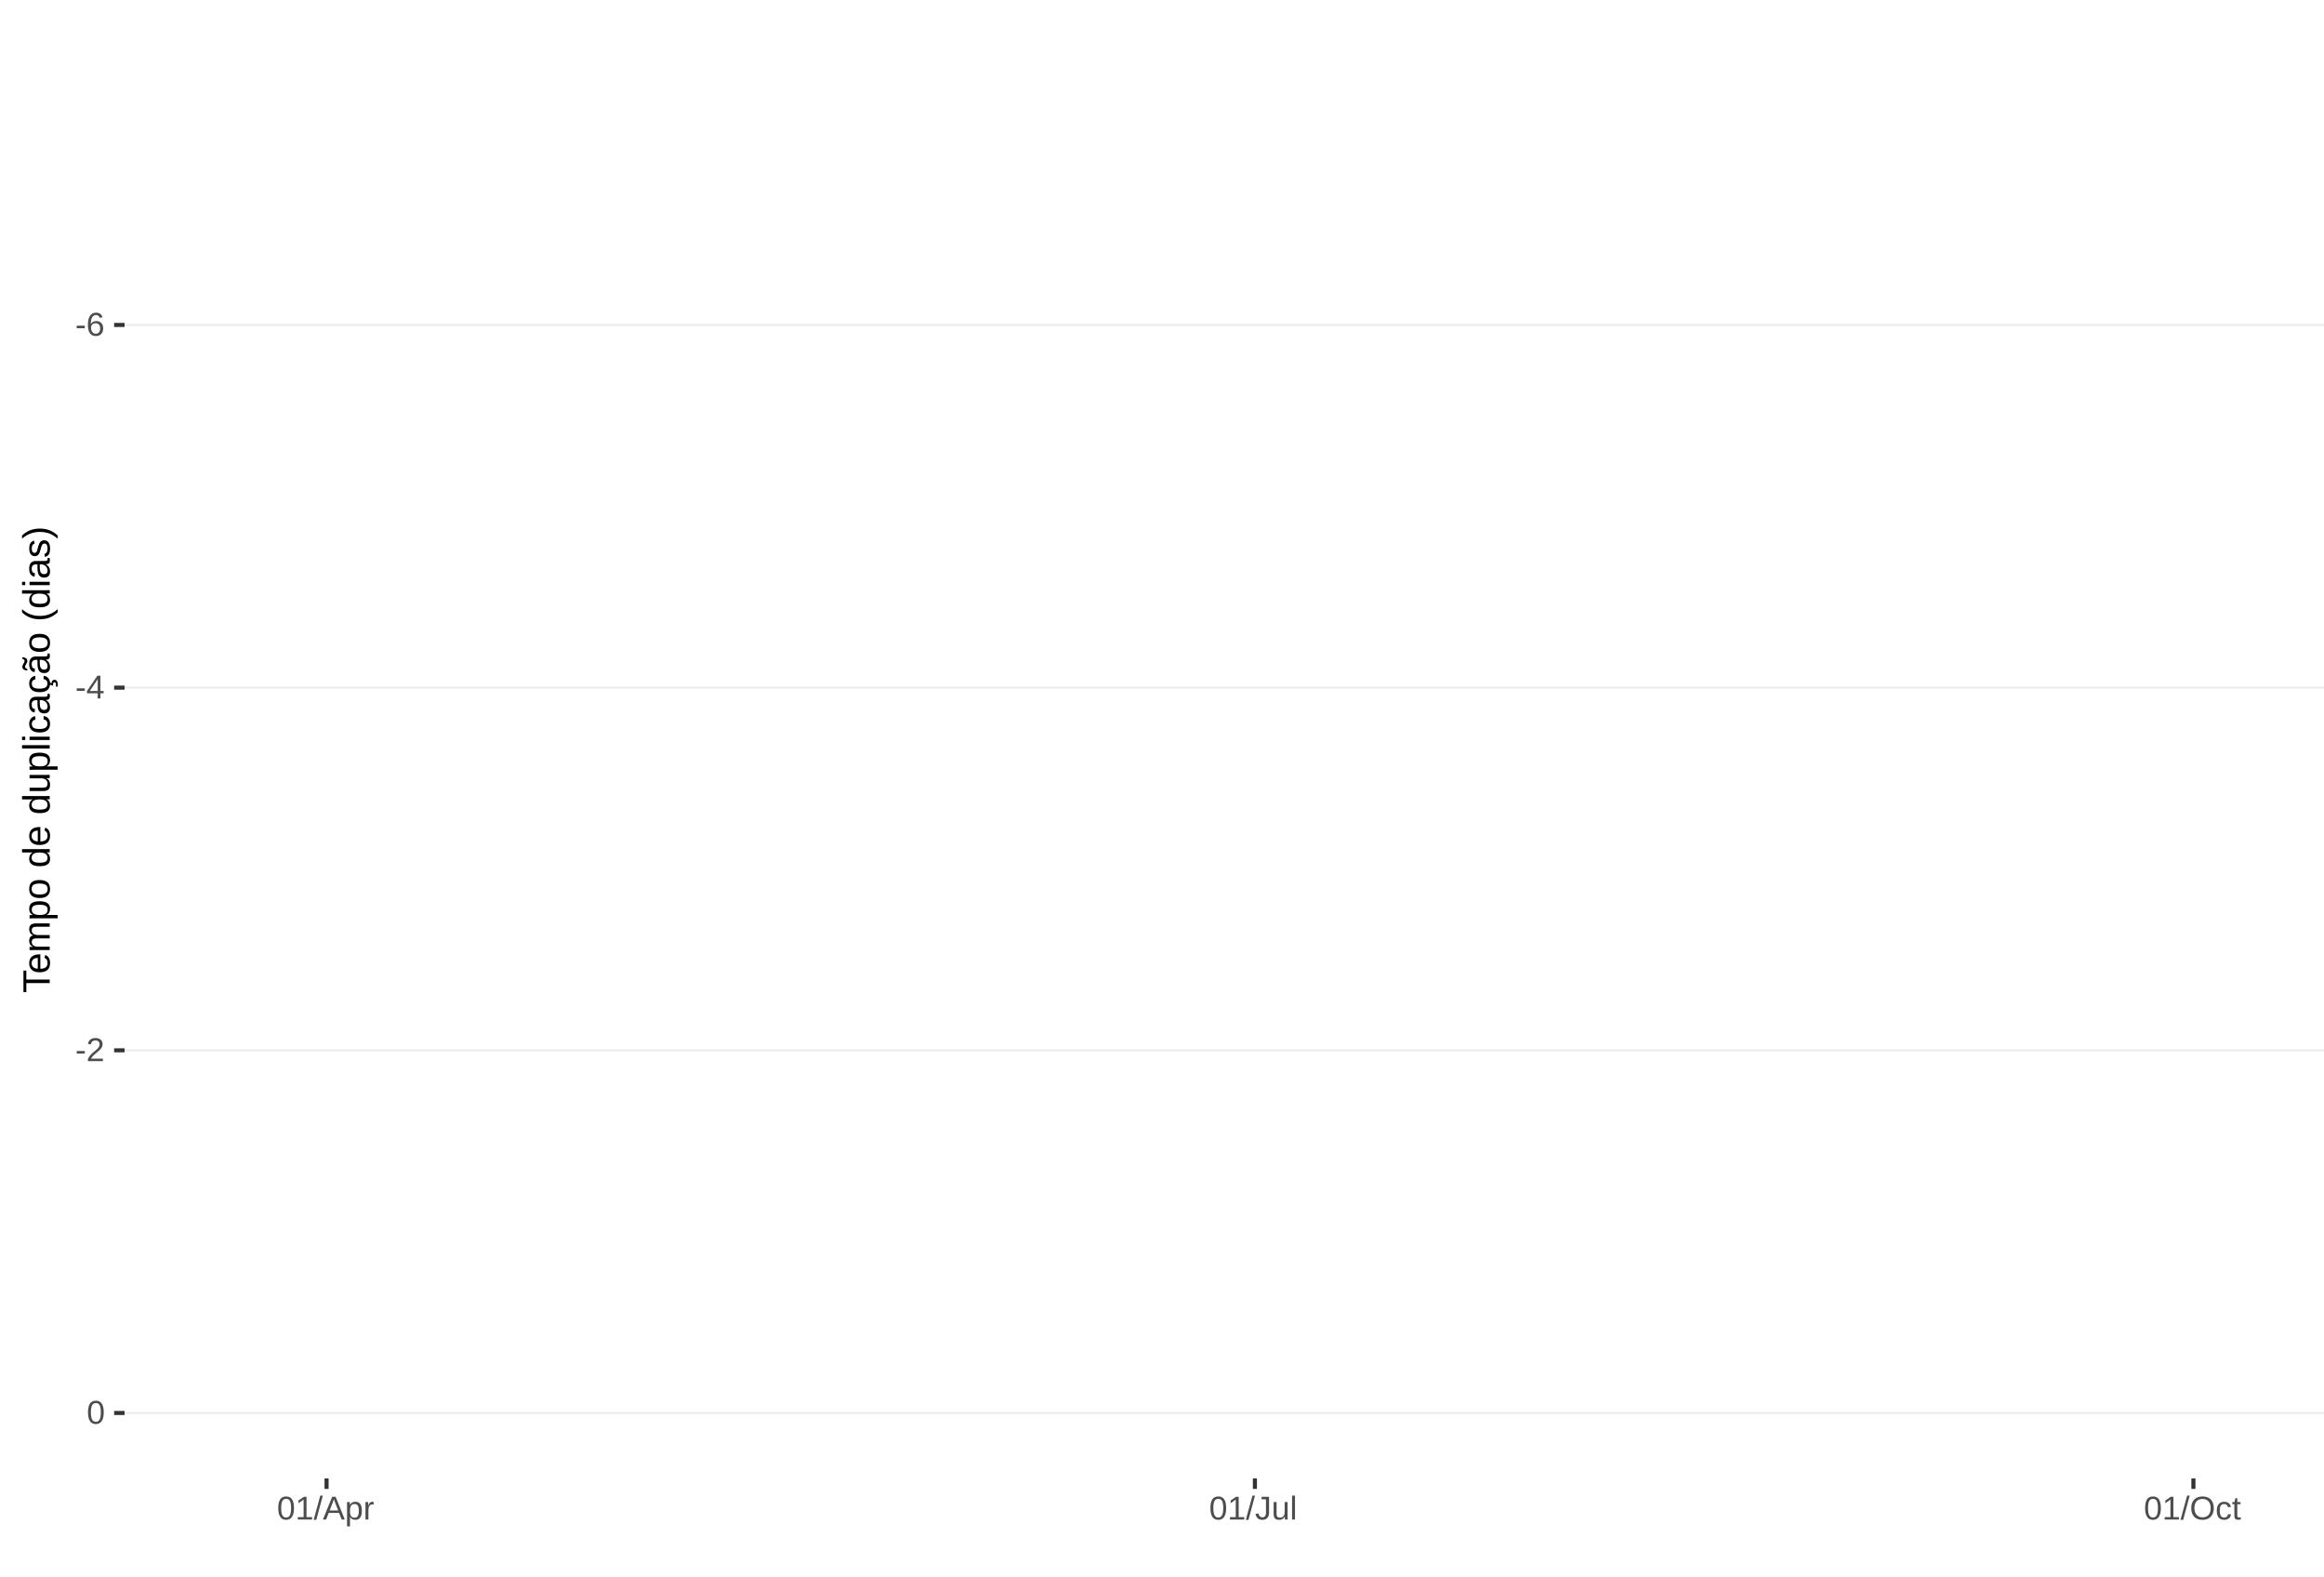
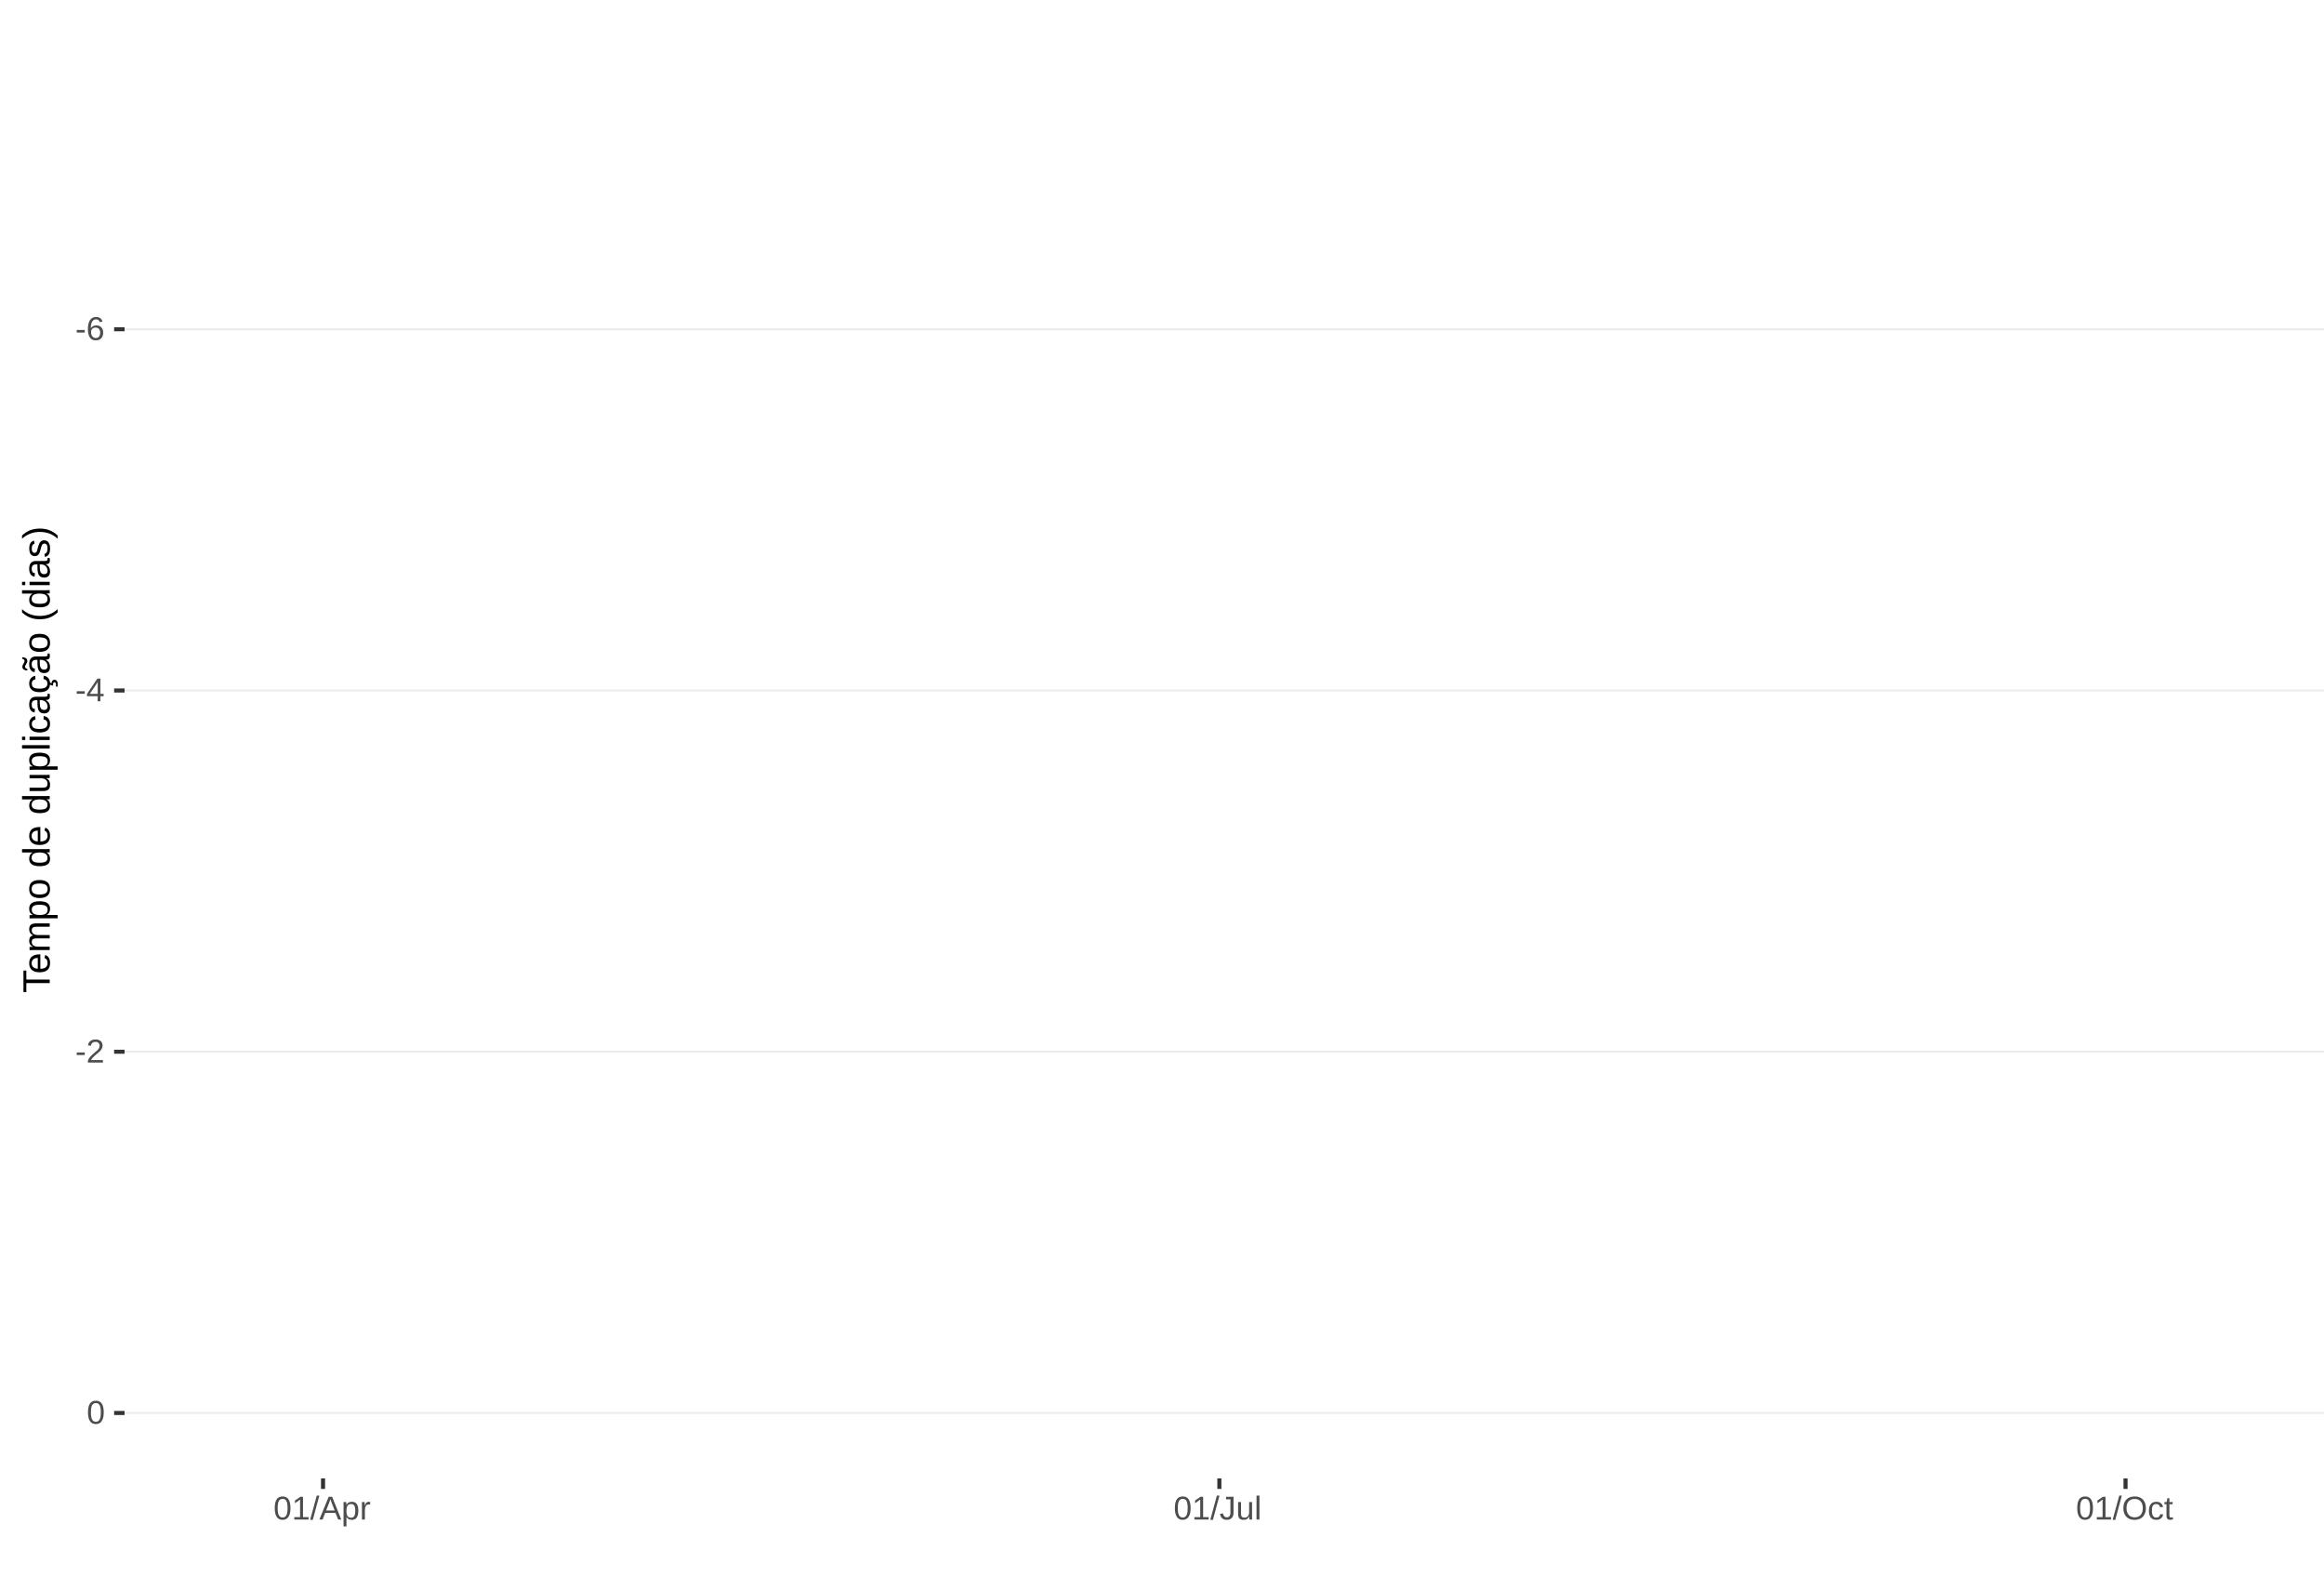
<svg xmlns="http://www.w3.org/2000/svg" xmlns:xlink="http://www.w3.org/1999/xlink" width="609pt" height="413pt" viewBox="0 0 609 413" version="1.1">
  <defs>
    <g>
      <symbol overflow="visible" id="glyph0-0">
        <path style="stroke:none;" d="M 0.859 -5.953 L 5.625 -5.953 L 5.625 0 L 0.859 0 Z M 1.188 -5.641 L 1.188 -0.328 L 5.297 -0.328 L 5.297 -5.641 Z M 1.188 -5.641 " />
      </symbol>
      <symbol overflow="visible" id="glyph0-1">
        <path style="stroke:none;" d="M 0.391 -1.969 L 0.391 -2.641 L 2.5 -2.641 L 2.5 -1.969 Z M 0.391 -1.969 " />
      </symbol>
      <symbol overflow="visible" id="glyph0-2">
        <path style="stroke:none;" d="M 4.438 -1.953 C 4.438 -1.316 4.266 -0.816 3.922 -0.453 C 3.578 -0.098 3.109 0.078 2.516 0.078 C 1.836 0.078 1.32 -0.164 0.969 -0.656 C 0.613 -1.156 0.438 -1.883 0.438 -2.844 C 0.438 -3.875 0.617 -4.664 0.984 -5.219 C 1.359 -5.77 1.883 -6.047 2.562 -6.047 C 3.469 -6.047 4.035 -5.641 4.266 -4.828 L 3.547 -4.703 C 3.391 -5.18 3.062 -5.422 2.562 -5.422 C 2.125 -5.422 1.785 -5.219 1.547 -4.812 C 1.316 -4.414 1.203 -3.832 1.203 -3.062 C 1.336 -3.32 1.531 -3.516 1.781 -3.641 C 2.031 -3.773 2.316 -3.844 2.641 -3.844 C 3.191 -3.844 3.629 -3.672 3.953 -3.328 C 4.273 -2.984 4.438 -2.523 4.438 -1.953 Z M 3.656 -1.922 C 3.656 -2.348 3.551 -2.676 3.344 -2.906 C 3.133 -3.145 2.836 -3.266 2.453 -3.266 C 2.098 -3.266 1.812 -3.16 1.594 -2.953 C 1.375 -2.742 1.266 -2.457 1.266 -2.094 C 1.266 -1.633 1.379 -1.258 1.609 -0.969 C 1.836 -0.676 2.129 -0.531 2.484 -0.531 C 2.848 -0.531 3.133 -0.648 3.344 -0.891 C 3.551 -1.141 3.656 -1.484 3.656 -1.922 Z M 3.656 -1.922 " />
      </symbol>
      <symbol overflow="visible" id="glyph0-3">
        <path style="stroke:none;" d="M 3.719 -1.344 L 3.719 0 L 3 0 L 3 -1.344 L 0.203 -1.344 L 0.203 -1.938 L 2.922 -5.953 L 3.719 -5.953 L 3.719 -1.953 L 4.562 -1.953 L 4.562 -1.344 Z M 3 -5.094 C 3 -5.082 2.961 -5.008 2.891 -4.875 C 2.816 -4.738 2.758 -4.645 2.719 -4.594 L 1.203 -2.344 L 0.969 -2.031 L 0.906 -1.953 L 3 -1.953 Z M 3 -5.094 " />
      </symbol>
      <symbol overflow="visible" id="glyph0-4">
        <path style="stroke:none;" d="M 0.438 0 L 0.438 -0.531 C 0.582 -0.863 0.754 -1.156 0.953 -1.406 C 1.16 -1.656 1.379 -1.883 1.609 -2.094 C 1.836 -2.301 2.062 -2.488 2.281 -2.656 C 2.508 -2.832 2.711 -3.008 2.891 -3.188 C 3.078 -3.363 3.223 -3.547 3.328 -3.734 C 3.441 -3.93 3.5 -4.148 3.5 -4.391 C 3.5 -4.711 3.398 -4.961 3.203 -5.141 C 3.016 -5.328 2.754 -5.422 2.422 -5.422 C 2.098 -5.422 1.828 -5.332 1.609 -5.156 C 1.398 -4.977 1.281 -4.727 1.25 -4.406 L 0.469 -4.484 C 0.52 -4.961 0.719 -5.344 1.062 -5.625 C 1.414 -5.906 1.867 -6.047 2.422 -6.047 C 3.016 -6.047 3.473 -5.898 3.797 -5.609 C 4.117 -5.328 4.281 -4.926 4.281 -4.406 C 4.281 -4.176 4.227 -3.945 4.125 -3.719 C 4.02 -3.488 3.863 -3.258 3.656 -3.031 C 3.445 -2.812 3.047 -2.461 2.453 -1.984 C 2.129 -1.711 1.875 -1.469 1.688 -1.25 C 1.5 -1.039 1.359 -0.836 1.266 -0.641 L 4.375 -0.641 L 4.375 0 Z M 0.438 0 " />
      </symbol>
      <symbol overflow="visible" id="glyph0-5">
        <path style="stroke:none;" d="M 4.469 -2.984 C 4.469 -1.984 4.289 -1.223 3.938 -0.703 C 3.594 -0.18 3.078 0.078 2.391 0.078 C 1.711 0.078 1.203 -0.18 0.859 -0.703 C 0.516 -1.223 0.344 -1.984 0.344 -2.984 C 0.344 -4.004 0.508 -4.77 0.844 -5.281 C 1.176 -5.789 1.703 -6.047 2.422 -6.047 C 3.117 -6.047 3.633 -5.785 3.969 -5.266 C 4.301 -4.754 4.469 -3.992 4.469 -2.984 Z M 3.703 -2.984 C 3.703 -3.836 3.602 -4.457 3.406 -4.844 C 3.207 -5.227 2.879 -5.422 2.422 -5.422 C 1.953 -5.422 1.613 -5.227 1.406 -4.844 C 1.207 -4.469 1.109 -3.848 1.109 -2.984 C 1.109 -2.141 1.211 -1.52 1.422 -1.125 C 1.629 -0.727 1.957 -0.531 2.406 -0.531 C 2.852 -0.531 3.18 -0.727 3.391 -1.125 C 3.598 -1.531 3.703 -2.148 3.703 -2.984 Z M 3.703 -2.984 " />
      </symbol>
      <symbol overflow="visible" id="glyph0-6">
        <path style="stroke:none;" d="M 0.656 0 L 0.656 -0.641 L 2.172 -0.641 L 2.172 -5.234 L 0.828 -4.266 L 0.828 -4.984 L 2.234 -5.953 L 2.938 -5.953 L 2.938 -0.641 L 4.391 -0.641 L 4.391 0 Z M 0.656 0 " />
      </symbol>
      <symbol overflow="visible" id="glyph0-7">
        <path style="stroke:none;" d="M 0 0.078 L 1.734 -6.266 L 2.406 -6.266 L 0.688 0.078 Z M 0 0.078 " />
      </symbol>
      <symbol overflow="visible" id="glyph0-8">
        <path style="stroke:none;" d="M 4.938 0 L 4.25 -1.734 L 1.531 -1.734 L 0.859 0 L 0.016 0 L 2.453 -5.953 L 3.359 -5.953 L 5.75 0 Z M 2.891 -5.344 L 2.859 -5.234 C 2.785 -4.992 2.68 -4.691 2.547 -4.328 L 1.781 -2.375 L 4.016 -2.375 L 3.25 -4.344 C 3.164 -4.531 3.086 -4.75 3.016 -5 Z M 2.891 -5.344 " />
      </symbol>
      <symbol overflow="visible" id="glyph0-9">
        <path style="stroke:none;" d="M 4.453 -2.312 C 4.453 -0.719 3.891 0.078 2.766 0.078 C 2.066 0.078 1.594 -0.18 1.344 -0.703 L 1.328 -0.703 C 1.336 -0.68 1.344 -0.441 1.344 0.016 L 1.344 1.797 L 0.578 1.797 L 0.578 -3.641 C 0.578 -4.109 0.57 -4.422 0.562 -4.578 L 1.297 -4.578 C 1.297 -4.566 1.297 -4.523 1.297 -4.453 C 1.305 -4.379 1.312 -4.27 1.312 -4.125 C 1.32 -3.988 1.328 -3.895 1.328 -3.844 L 1.359 -3.844 C 1.492 -4.125 1.672 -4.328 1.891 -4.453 C 2.109 -4.586 2.398 -4.656 2.766 -4.656 C 3.328 -4.656 3.75 -4.461 4.031 -4.078 C 4.312 -3.703 4.453 -3.113 4.453 -2.312 Z M 3.656 -2.297 C 3.656 -2.93 3.566 -3.383 3.391 -3.656 C 3.223 -3.926 2.953 -4.062 2.578 -4.062 C 2.273 -4.062 2.035 -4 1.859 -3.875 C 1.691 -3.75 1.562 -3.551 1.469 -3.281 C 1.383 -3.008 1.344 -2.66 1.344 -2.234 C 1.344 -1.629 1.438 -1.188 1.625 -0.906 C 1.82 -0.625 2.133 -0.484 2.562 -0.484 C 2.938 -0.484 3.211 -0.617 3.391 -0.891 C 3.566 -1.172 3.656 -1.641 3.656 -2.297 Z M 3.656 -2.297 " />
      </symbol>
      <symbol overflow="visible" id="glyph0-10">
        <path style="stroke:none;" d="M 0.594 0 L 0.594 -3.516 C 0.594 -3.828 0.586 -4.18 0.578 -4.578 L 1.297 -4.578 C 1.316 -4.055 1.328 -3.742 1.328 -3.641 L 1.344 -3.641 C 1.469 -4.035 1.609 -4.301 1.766 -4.438 C 1.922 -4.582 2.145 -4.656 2.438 -4.656 C 2.531 -4.656 2.629 -4.641 2.734 -4.609 L 2.734 -3.922 C 2.641 -3.941 2.504 -3.953 2.328 -3.953 C 2.016 -3.953 1.773 -3.816 1.609 -3.547 C 1.441 -3.273 1.359 -2.891 1.359 -2.391 L 1.359 0 Z M 0.594 0 " />
      </symbol>
      <symbol overflow="visible" id="glyph0-11">
        <path style="stroke:none;" d="M 1.938 0.078 C 0.926 0.078 0.328 -0.441 0.141 -1.484 L 0.922 -1.609 C 0.973 -1.285 1.086 -1.031 1.266 -0.844 C 1.441 -0.664 1.664 -0.578 1.938 -0.578 C 2.227 -0.578 2.457 -0.676 2.625 -0.875 C 2.789 -1.07 2.875 -1.367 2.875 -1.766 L 2.875 -5.297 L 1.734 -5.297 L 1.734 -5.953 L 3.688 -5.953 L 3.688 -1.781 C 3.688 -1.195 3.531 -0.738 3.219 -0.406 C 2.906 -0.082 2.477 0.078 1.938 0.078 Z M 1.938 0.078 " />
      </symbol>
      <symbol overflow="visible" id="glyph0-12">
        <path style="stroke:none;" d="M 1.328 -4.578 L 1.328 -1.672 C 1.328 -1.367 1.352 -1.133 1.406 -0.969 C 1.469 -0.801 1.562 -0.68 1.688 -0.609 C 1.82 -0.535 2.016 -0.5 2.266 -0.5 C 2.629 -0.5 2.914 -0.625 3.125 -0.875 C 3.344 -1.125 3.453 -1.473 3.453 -1.922 L 3.453 -4.578 L 4.219 -4.578 L 4.219 -0.969 C 4.219 -0.438 4.223 -0.113 4.234 0 L 3.516 0 C 3.516 -0.008 3.516 -0.047 3.516 -0.109 C 3.516 -0.172 3.508 -0.242 3.5 -0.328 C 3.5 -0.41 3.492 -0.562 3.484 -0.781 L 3.469 -0.781 C 3.301 -0.469 3.098 -0.242 2.859 -0.109 C 2.629 0.016 2.348 0.078 2.016 0.078 C 1.516 0.078 1.145 -0.039 0.906 -0.281 C 0.676 -0.531 0.562 -0.945 0.562 -1.531 L 0.562 -4.578 Z M 1.328 -4.578 " />
      </symbol>
      <symbol overflow="visible" id="glyph0-13">
        <path style="stroke:none;" d="M 0.578 0 L 0.578 -6.266 L 1.344 -6.266 L 1.344 0 Z M 0.578 0 " />
      </symbol>
      <symbol overflow="visible" id="glyph0-14">
        <path style="stroke:none;" d="M 6.312 -3 C 6.312 -2.383 6.191 -1.844 5.953 -1.375 C 5.723 -0.906 5.383 -0.547 4.938 -0.297 C 4.488 -0.047 3.961 0.078 3.359 0.078 C 2.742 0.078 2.211 -0.039 1.766 -0.281 C 1.328 -0.531 0.988 -0.891 0.75 -1.359 C 0.52 -1.828 0.406 -2.375 0.406 -3 C 0.406 -3.957 0.664 -4.703 1.188 -5.234 C 1.707 -5.773 2.438 -6.047 3.375 -6.047 C 3.977 -6.047 4.5 -5.926 4.938 -5.688 C 5.383 -5.445 5.723 -5.094 5.953 -4.625 C 6.191 -4.164 6.312 -3.625 6.312 -3 Z M 5.5 -3 C 5.5 -3.738 5.312 -4.32 4.938 -4.75 C 4.57 -5.176 4.051 -5.391 3.375 -5.391 C 2.688 -5.391 2.156 -5.18 1.781 -4.766 C 1.414 -4.348 1.234 -3.758 1.234 -3 C 1.234 -2.258 1.422 -1.672 1.797 -1.234 C 2.172 -0.797 2.691 -0.578 3.359 -0.578 C 4.047 -0.578 4.57 -0.785 4.938 -1.203 C 5.312 -1.629 5.5 -2.227 5.5 -3 Z M 5.5 -3 " />
      </symbol>
      <symbol overflow="visible" id="glyph0-15">
        <path style="stroke:none;" d="M 1.156 -2.312 C 1.156 -1.695 1.25 -1.242 1.438 -0.953 C 1.633 -0.66 1.926 -0.516 2.312 -0.516 C 2.582 -0.516 2.805 -0.586 2.984 -0.734 C 3.172 -0.879 3.285 -1.102 3.328 -1.406 L 4.094 -1.359 C 4.039 -0.922 3.852 -0.57 3.531 -0.312 C 3.219 -0.051 2.82 0.078 2.344 0.078 C 1.695 0.078 1.207 -0.117 0.875 -0.516 C 0.539 -0.922 0.375 -1.516 0.375 -2.297 C 0.375 -3.055 0.539 -3.641 0.875 -4.047 C 1.207 -4.453 1.691 -4.656 2.328 -4.656 C 2.797 -4.656 3.18 -4.535 3.484 -4.297 C 3.797 -4.055 3.992 -3.723 4.078 -3.297 L 3.297 -3.234 C 3.254 -3.484 3.148 -3.68 2.984 -3.828 C 2.828 -3.984 2.602 -4.062 2.312 -4.062 C 1.906 -4.062 1.609 -3.926 1.422 -3.656 C 1.242 -3.395 1.156 -2.945 1.156 -2.312 Z M 1.156 -2.312 " />
      </symbol>
      <symbol overflow="visible" id="glyph0-16">
        <path style="stroke:none;" d="M 2.344 -0.031 C 2.094 0.031 1.836 0.062 1.578 0.062 C 0.961 0.062 0.656 -0.281 0.656 -0.969 L 0.656 -4.016 L 0.125 -4.016 L 0.125 -4.578 L 0.688 -4.578 L 0.906 -5.594 L 1.422 -5.594 L 1.422 -4.578 L 2.266 -4.578 L 2.266 -4.016 L 1.422 -4.016 L 1.422 -1.125 C 1.422 -0.906 1.457 -0.75 1.531 -0.656 C 1.602 -0.57 1.727 -0.531 1.906 -0.531 C 2 -0.531 2.145 -0.551 2.344 -0.594 Z M 2.344 -0.031 " />
      </symbol>
      <symbol overflow="visible" id="glyph1-0">
        <path style="stroke:none;" d="M -6.875 -1 L -6.875 -6.5 L 0 -6.5 L 0 -1 Z M -6.516 -1.375 L -0.375 -1.375 L -0.375 -6.125 L -6.516 -6.125 Z M -6.516 -1.375 " />
      </symbol>
      <symbol overflow="visible" id="glyph1-1">
        <path style="stroke:none;" d="M -6.125 -3.516 L 0 -3.516 L 0 -2.594 L -6.125 -2.594 L -6.125 -0.219 L -6.875 -0.219 L -6.875 -5.875 L -6.125 -5.875 Z M -6.125 -3.516 " />
      </symbol>
      <symbol overflow="visible" id="glyph1-2">
        <path style="stroke:none;" d="M -2.453 -1.344 C -1.848 -1.344 -1.379 -1.469 -1.047 -1.719 C -0.723 -1.969 -0.562 -2.336 -0.562 -2.828 C -0.562 -3.203 -0.633 -3.504 -0.781 -3.734 C -0.938 -3.961 -1.133 -4.117 -1.375 -4.203 L -1.156 -4.969 C -0.32 -4.656 0.094 -3.941 0.094 -2.828 C 0.094 -2.047 -0.133 -1.445 -0.594 -1.031 C -1.062 -0.625 -1.754 -0.422 -2.672 -0.422 C -3.547 -0.422 -4.211 -0.625 -4.672 -1.031 C -5.141 -1.445 -5.375 -2.031 -5.375 -2.781 C -5.375 -4.344 -4.441 -5.125 -2.578 -5.125 L -2.453 -5.125 Z M -3.125 -4.203 C -3.688 -4.16 -4.094 -4.02 -4.344 -3.781 C -4.602 -3.551 -4.734 -3.219 -4.734 -2.781 C -4.734 -2.352 -4.586 -2.016 -4.297 -1.766 C -4.016 -1.516 -3.625 -1.379 -3.125 -1.359 Z M -3.125 -4.203 " />
      </symbol>
      <symbol overflow="visible" id="glyph1-3">
        <path style="stroke:none;" d="M 0 -3.75 L -3.344 -3.75 C -3.852 -3.75 -4.207 -3.676 -4.406 -3.531 C -4.602 -3.395 -4.703 -3.145 -4.703 -2.781 C -4.703 -2.406 -4.555 -2.109 -4.266 -1.891 C -3.984 -1.672 -3.582 -1.562 -3.062 -1.562 L 0 -1.562 L 0 -0.688 L -4.156 -0.688 C -4.77 -0.688 -5.145 -0.68 -5.281 -0.672 L -5.281 -1.5 C -5.27 -1.5 -5.227 -1.5 -5.156 -1.5 C -5.082 -1.508 -5 -1.516 -4.906 -1.516 C -4.812 -1.523 -4.633 -1.531 -4.375 -1.531 L -4.375 -1.547 C -4.75 -1.734 -5.008 -1.945 -5.156 -2.188 C -5.301 -2.438 -5.375 -2.738 -5.375 -3.094 C -5.375 -3.488 -5.297 -3.801 -5.141 -4.031 C -4.984 -4.27 -4.727 -4.438 -4.375 -4.531 L -4.375 -4.547 C -4.727 -4.723 -4.984 -4.941 -5.141 -5.203 C -5.297 -5.461 -5.375 -5.773 -5.375 -6.141 C -5.375 -6.672 -5.227 -7.055 -4.938 -7.297 C -4.656 -7.547 -4.18 -7.672 -3.516 -7.672 L 0 -7.672 L 0 -6.797 L -3.344 -6.797 C -3.852 -6.797 -4.207 -6.723 -4.406 -6.578 C -4.602 -6.441 -4.703 -6.191 -4.703 -5.828 C -4.703 -5.453 -4.555 -5.156 -4.266 -4.938 C -3.984 -4.727 -3.582 -4.625 -3.062 -4.625 L 0 -4.625 Z M 0 -3.75 " />
      </symbol>
      <symbol overflow="visible" id="glyph1-4">
        <path style="stroke:none;" d="M -2.672 -5.141 C -0.828 -5.141 0.094 -4.492 0.094 -3.203 C 0.094 -2.391 -0.211 -1.844 -0.828 -1.562 L -0.828 -1.531 C -0.797 -1.539 -0.516 -1.547 0.016 -1.547 L 2.078 -1.547 L 2.078 -0.672 L -4.203 -0.672 C -4.742 -0.672 -5.102 -0.66 -5.281 -0.641 L -5.281 -1.5 C -5.27 -1.5 -5.223 -1.5 -5.141 -1.5 C -5.066 -1.508 -4.945 -1.52 -4.781 -1.531 C -4.613 -1.539 -4.5 -1.547 -4.438 -1.547 L -4.438 -1.562 C -4.758 -1.719 -4.992 -1.922 -5.141 -2.172 C -5.297 -2.43 -5.375 -2.773 -5.375 -3.203 C -5.375 -3.848 -5.156 -4.332 -4.719 -4.656 C -4.281 -4.977 -3.598 -5.141 -2.672 -5.141 Z M -2.641 -4.219 C -3.379 -4.219 -3.906 -4.117 -4.219 -3.922 C -4.539 -3.723 -4.703 -3.406 -4.703 -2.969 C -4.703 -2.625 -4.629 -2.352 -4.484 -2.156 C -4.336 -1.957 -4.109 -1.805 -3.797 -1.703 C -3.484 -1.598 -3.078 -1.547 -2.578 -1.547 C -1.879 -1.547 -1.363 -1.656 -1.031 -1.875 C -0.707 -2.102 -0.547 -2.469 -0.547 -2.969 C -0.547 -3.406 -0.707 -3.723 -1.031 -3.922 C -1.352 -4.117 -1.891 -4.219 -2.641 -4.219 Z M -2.641 -4.219 " />
      </symbol>
      <symbol overflow="visible" id="glyph1-5">
        <path style="stroke:none;" d="M -2.641 -5.141 C -1.723 -5.141 -1.035 -4.938 -0.578 -4.531 C -0.129 -4.125 0.094 -3.535 0.094 -2.766 C 0.094 -1.992 -0.141 -1.41 -0.609 -1.016 C -1.078 -0.617 -1.754 -0.422 -2.641 -0.422 C -4.461 -0.422 -5.375 -1.207 -5.375 -2.781 C -5.375 -3.594 -5.148 -4.188 -4.703 -4.562 C -4.266 -4.945 -3.578 -5.141 -2.641 -5.141 Z M -2.641 -4.219 C -3.367 -4.219 -3.898 -4.109 -4.234 -3.891 C -4.566 -3.672 -4.734 -3.305 -4.734 -2.797 C -4.734 -2.285 -4.562 -1.914 -4.219 -1.688 C -3.883 -1.457 -3.359 -1.344 -2.641 -1.344 C -1.953 -1.344 -1.43 -1.453 -1.078 -1.672 C -0.723 -1.898 -0.547 -2.258 -0.547 -2.75 C -0.547 -3.281 -0.711 -3.656 -1.047 -3.875 C -1.391 -4.102 -1.922 -4.219 -2.641 -4.219 Z M -2.641 -4.219 " />
      </symbol>
      <symbol overflow="visible" id="glyph1-6">
        <path style="stroke:none;" d="" />
      </symbol>
      <symbol overflow="visible" id="glyph1-7">
        <path style="stroke:none;" d="M -0.844 -4.016 C -0.508 -3.848 -0.27 -3.629 -0.125 -3.359 C 0.02 -3.086 0.094 -2.754 0.094 -2.359 C 0.094 -1.691 -0.129 -1.203 -0.578 -0.891 C -1.023 -0.578 -1.707 -0.422 -2.625 -0.422 C -4.457 -0.422 -5.375 -1.066 -5.375 -2.359 C -5.375 -2.766 -5.301 -3.098 -5.156 -3.359 C -5.008 -3.629 -4.781 -3.848 -4.469 -4.016 L -7.25 -4.016 L -7.25 -4.891 L -1.094 -4.891 C -0.539 -4.891 -0.176 -4.898 0 -4.922 L 0 -4.078 C -0.051 -4.066 -0.172 -4.055 -0.359 -4.047 C -0.547 -4.035 -0.707 -4.031 -0.844 -4.031 Z M -2.641 -1.344 C -1.898 -1.344 -1.367 -1.438 -1.047 -1.625 C -0.734 -1.82 -0.578 -2.145 -0.578 -2.594 C -0.578 -3.082 -0.75 -3.441 -1.094 -3.672 C -1.438 -3.898 -1.973 -4.016 -2.703 -4.016 C -3.398 -4.016 -3.91 -3.898 -4.234 -3.672 C -4.566 -3.441 -4.734 -3.082 -4.734 -2.594 C -4.734 -2.156 -4.566 -1.836 -4.234 -1.641 C -3.91 -1.441 -3.379 -1.344 -2.641 -1.344 Z M -2.641 -1.344 " />
      </symbol>
      <symbol overflow="visible" id="glyph1-8">
        <path style="stroke:none;" d="M -5.281 -1.531 L -1.938 -1.531 C -1.582 -1.531 -1.305 -1.562 -1.109 -1.625 C -0.922 -1.695 -0.785 -1.805 -0.703 -1.953 C -0.617 -2.109 -0.578 -2.332 -0.578 -2.625 C -0.578 -3.039 -0.723 -3.367 -1.016 -3.609 C -1.305 -3.859 -1.707 -3.984 -2.219 -3.984 L -5.281 -3.984 L -5.281 -4.875 L -1.125 -4.875 C -0.508 -4.875 -0.133 -4.879 0 -4.891 L 0 -4.062 C -0.02 -4.062 -0.062 -4.055 -0.125 -4.047 C -0.195 -4.047 -0.281 -4.039 -0.375 -4.031 C -0.469 -4.031 -0.645 -4.031 -0.906 -4.031 L -0.906 -4.016 C -0.539 -3.816 -0.281 -3.582 -0.125 -3.312 C 0.02 -3.051 0.094 -2.723 0.094 -2.328 C 0.094 -1.742 -0.047 -1.316 -0.328 -1.047 C -0.617 -0.785 -1.098 -0.656 -1.766 -0.656 L -5.281 -0.656 Z M -5.281 -1.531 " />
      </symbol>
      <symbol overflow="visible" id="glyph1-9">
        <path style="stroke:none;" d="M 0 -0.672 L -7.25 -0.672 L -7.25 -1.547 L 0 -1.547 Z M 0 -0.672 " />
      </symbol>
      <symbol overflow="visible" id="glyph1-10">
        <path style="stroke:none;" d="M -6.406 -0.672 L -7.25 -0.672 L -7.25 -1.547 L -6.406 -1.547 Z M 0 -0.672 L -5.281 -0.672 L -5.281 -1.547 L 0 -1.547 Z M 0 -0.672 " />
      </symbol>
      <symbol overflow="visible" id="glyph1-11">
        <path style="stroke:none;" d="M -2.672 -1.344 C -1.961 -1.344 -1.438 -1.453 -1.094 -1.672 C -0.758 -1.891 -0.594 -2.223 -0.594 -2.672 C -0.594 -2.984 -0.676 -3.242 -0.844 -3.453 C -1.02 -3.672 -1.281 -3.801 -1.625 -3.844 L -1.578 -4.734 C -1.066 -4.672 -0.66 -4.457 -0.359 -4.094 C -0.055 -3.727 0.094 -3.266 0.094 -2.703 C 0.094 -1.961 -0.133 -1.395 -0.594 -1 C -1.062 -0.613 -1.742 -0.422 -2.641 -0.422 C -3.535 -0.422 -4.211 -0.613 -4.672 -1 C -5.141 -1.395 -5.375 -1.957 -5.375 -2.688 C -5.375 -3.227 -5.234 -3.676 -4.953 -4.031 C -4.68 -4.395 -4.297 -4.617 -3.797 -4.703 L -3.734 -3.797 C -4.023 -3.754 -4.254 -3.641 -4.422 -3.453 C -4.598 -3.266 -4.688 -3.004 -4.688 -2.672 C -4.688 -2.203 -4.531 -1.863 -4.219 -1.656 C -3.914 -1.445 -3.398 -1.344 -2.672 -1.344 Z M -2.672 -1.344 " />
      </symbol>
      <symbol overflow="visible" id="glyph1-12">
        <path style="stroke:none;" d="M 0.094 -2.016 C 0.094 -1.484 -0.047 -1.082 -0.328 -0.812 C -0.609 -0.551 -0.988 -0.422 -1.469 -0.422 C -2.02 -0.422 -2.441 -0.598 -2.734 -0.953 C -3.023 -1.316 -3.18 -1.898 -3.203 -2.703 L -3.219 -3.891 L -3.516 -3.891 C -3.941 -3.891 -4.25 -3.797 -4.438 -3.609 C -4.625 -3.43 -4.719 -3.148 -4.719 -2.766 C -4.719 -2.367 -4.648 -2.078 -4.516 -1.891 C -4.379 -1.711 -4.164 -1.609 -3.875 -1.578 L -3.953 -0.656 C -4.898 -0.812 -5.375 -1.52 -5.375 -2.781 C -5.375 -3.445 -5.223 -3.945 -4.922 -4.281 C -4.617 -4.613 -4.18 -4.781 -3.609 -4.781 L -1.328 -4.781 C -1.066 -4.781 -0.867 -4.812 -0.734 -4.875 C -0.609 -4.945 -0.547 -5.082 -0.547 -5.281 C -0.547 -5.363 -0.555 -5.457 -0.578 -5.562 L -0.031 -5.562 C 0.02 -5.344 0.047 -5.117 0.047 -4.891 C 0.047 -4.555 -0.035 -4.316 -0.203 -4.172 C -0.379 -4.023 -0.648 -3.941 -1.016 -3.922 L -1.016 -3.891 C -0.609 -3.672 -0.32 -3.41 -0.156 -3.109 C 0.008 -2.805 0.094 -2.441 0.094 -2.016 Z M -0.562 -2.219 C -0.562 -2.539 -0.633 -2.828 -0.781 -3.078 C -0.926 -3.328 -1.125 -3.523 -1.375 -3.672 C -1.633 -3.816 -1.898 -3.891 -2.172 -3.891 L -2.609 -3.891 L -2.594 -2.938 C -2.582 -2.52 -2.535 -2.203 -2.453 -1.984 C -2.379 -1.773 -2.258 -1.613 -2.094 -1.5 C -1.938 -1.383 -1.723 -1.328 -1.453 -1.328 C -1.172 -1.328 -0.953 -1.406 -0.797 -1.562 C -0.641 -1.719 -0.562 -1.938 -0.562 -2.219 Z M -0.562 -2.219 " />
      </symbol>
      <symbol overflow="visible" id="glyph1-13">
        <path style="stroke:none;" d="M -2.672 -1.344 C -1.961 -1.344 -1.438 -1.453 -1.094 -1.672 C -0.758 -1.891 -0.594 -2.223 -0.594 -2.672 C -0.594 -2.984 -0.676 -3.242 -0.844 -3.453 C -1.02 -3.672 -1.281 -3.801 -1.625 -3.844 L -1.578 -4.734 C -1.066 -4.672 -0.66 -4.457 -0.359 -4.094 C -0.055 -3.727 0.094 -3.266 0.094 -2.703 C 0.094 -1.961 -0.133 -1.395 -0.594 -1 C -1.062 -0.613 -1.742 -0.422 -2.641 -0.422 C -3.535 -0.422 -4.211 -0.613 -4.672 -1 C -5.141 -1.395 -5.375 -1.957 -5.375 -2.688 C -5.375 -3.227 -5.234 -3.676 -4.953 -4.031 C -4.68 -4.395 -4.297 -4.617 -3.797 -4.703 L -3.734 -3.797 C -4.023 -3.754 -4.254 -3.641 -4.422 -3.453 C -4.598 -3.266 -4.688 -3.004 -4.688 -2.672 C -4.688 -2.203 -4.531 -1.863 -4.219 -1.656 C -3.914 -1.445 -3.398 -1.344 -2.672 -1.344 Z M 1.234 -3.672 C 1.828 -3.672 2.125 -3.223 2.125 -2.328 C 2.125 -2.148 2.113 -2.004 2.094 -1.891 L 1.625 -1.891 C 1.645 -2.055 1.656 -2.195 1.656 -2.312 C 1.656 -2.789 1.52 -3.031 1.25 -3.031 C 1 -3.031 0.875 -2.812 0.875 -2.375 C 0.875 -2.238 0.879 -2.148 0.891 -2.109 L 0 -2.422 L 0 -2.938 L 0.484 -2.75 C 0.492 -3.062 0.566 -3.289 0.703 -3.438 C 0.836 -3.594 1.016 -3.672 1.234 -3.672 Z M 1.234 -3.672 " />
      </symbol>
      <symbol overflow="visible" id="glyph1-14">
        <path style="stroke:none;" d="M 0.094 -2.016 C 0.094 -1.484 -0.047 -1.082 -0.328 -0.812 C -0.609 -0.551 -0.988 -0.422 -1.469 -0.422 C -2.02 -0.422 -2.441 -0.598 -2.734 -0.953 C -3.023 -1.316 -3.18 -1.898 -3.203 -2.703 L -3.219 -3.891 L -3.516 -3.891 C -3.941 -3.891 -4.25 -3.797 -4.438 -3.609 C -4.625 -3.43 -4.719 -3.148 -4.719 -2.766 C -4.719 -2.367 -4.648 -2.078 -4.516 -1.891 C -4.379 -1.711 -4.164 -1.609 -3.875 -1.578 L -3.953 -0.656 C -4.898 -0.812 -5.375 -1.52 -5.375 -2.781 C -5.375 -3.445 -5.223 -3.945 -4.922 -4.281 C -4.617 -4.613 -4.18 -4.781 -3.609 -4.781 L -1.328 -4.781 C -1.066 -4.781 -0.867 -4.812 -0.734 -4.875 C -0.609 -4.945 -0.547 -5.082 -0.547 -5.281 C -0.547 -5.363 -0.555 -5.457 -0.578 -5.562 L -0.031 -5.562 C 0.02 -5.344 0.047 -5.117 0.047 -4.891 C 0.047 -4.555 -0.035 -4.316 -0.203 -4.172 C -0.379 -4.023 -0.648 -3.941 -1.016 -3.922 L -1.016 -3.891 C -0.609 -3.672 -0.32 -3.41 -0.156 -3.109 C 0.008 -2.805 0.094 -2.441 0.094 -2.016 Z M -0.562 -2.219 C -0.562 -2.539 -0.633 -2.828 -0.781 -3.078 C -0.926 -3.328 -1.125 -3.523 -1.375 -3.672 C -1.633 -3.816 -1.898 -3.891 -2.172 -3.891 L -2.609 -3.891 L -2.594 -2.938 C -2.582 -2.52 -2.535 -2.203 -2.453 -1.984 C -2.379 -1.773 -2.258 -1.613 -2.094 -1.5 C -1.938 -1.383 -1.723 -1.328 -1.453 -1.328 C -1.172 -1.328 -0.953 -1.406 -0.797 -1.562 C -0.641 -1.719 -0.562 -1.938 -0.562 -2.219 Z M -5.859 -3.609 C -5.859 -3.473 -5.891 -3.332 -5.953 -3.188 C -6.016 -3.051 -6.082 -2.922 -6.156 -2.797 C -6.227 -2.672 -6.297 -2.551 -6.359 -2.438 C -6.422 -2.32 -6.453 -2.211 -6.453 -2.109 C -6.453 -1.93 -6.398 -1.797 -6.297 -1.703 C -6.191 -1.617 -6.047 -1.562 -5.859 -1.531 L -5.859 -1.094 C -6.191 -1.125 -6.441 -1.176 -6.609 -1.25 C -6.785 -1.332 -6.922 -1.441 -7.016 -1.578 C -7.117 -1.711 -7.172 -1.879 -7.172 -2.078 C -7.172 -2.223 -7.141 -2.363 -7.078 -2.5 C -7.023 -2.633 -6.957 -2.766 -6.875 -2.891 C -6.801 -3.023 -6.734 -3.145 -6.672 -3.25 C -6.617 -3.363 -6.594 -3.473 -6.594 -3.578 C -6.594 -3.898 -6.785 -4.086 -7.172 -4.141 L -7.172 -4.594 C -6.691 -4.539 -6.352 -4.43 -6.156 -4.266 C -5.957 -4.098 -5.859 -3.879 -5.859 -3.609 Z M -5.859 -3.609 " />
      </symbol>
      <symbol overflow="visible" id="glyph1-15">
        <path style="stroke:none;" d="M -2.594 -0.625 C -3.539 -0.625 -4.383 -0.77 -5.125 -1.062 C -5.875 -1.352 -6.582 -1.805 -7.25 -2.422 L -7.25 -3.266 C -6.57 -2.66 -5.852 -2.211 -5.094 -1.922 C -4.332 -1.641 -3.5 -1.5 -2.594 -1.5 C -1.688 -1.5 -0.852 -1.641 -0.094 -1.922 C 0.664 -2.203 1.391 -2.648 2.078 -3.266 L 2.078 -2.422 C 1.41 -1.805 0.703 -1.352 -0.047 -1.062 C -0.797 -0.77 -1.641 -0.625 -2.578 -0.625 Z M -2.594 -0.625 " />
      </symbol>
      <symbol overflow="visible" id="glyph1-16">
        <path style="stroke:none;" d="M -1.453 -4.641 C -0.961 -4.641 -0.582 -4.453 -0.312 -4.078 C -0.039 -3.703 0.094 -3.176 0.094 -2.5 C 0.094 -1.844 -0.008 -1.332 -0.219 -0.969 C -0.438 -0.613 -0.773 -0.383 -1.234 -0.281 L -1.391 -1.062 C -1.109 -1.133 -0.898 -1.285 -0.766 -1.516 C -0.641 -1.754 -0.578 -2.082 -0.578 -2.5 C -0.578 -2.945 -0.645 -3.27 -0.781 -3.469 C -0.914 -3.676 -1.117 -3.781 -1.391 -3.781 C -1.598 -3.781 -1.766 -3.707 -1.891 -3.562 C -2.023 -3.426 -2.133 -3.195 -2.219 -2.875 L -2.391 -2.25 C -2.516 -1.738 -2.641 -1.375 -2.766 -1.156 C -2.891 -0.945 -3.039 -0.781 -3.219 -0.656 C -3.406 -0.539 -3.629 -0.484 -3.891 -0.484 C -4.367 -0.484 -4.734 -0.656 -4.984 -1 C -5.234 -1.344 -5.359 -1.844 -5.359 -2.5 C -5.359 -3.082 -5.254 -3.547 -5.047 -3.891 C -4.848 -4.234 -4.523 -4.453 -4.078 -4.547 L -3.969 -3.75 C -4.207 -3.707 -4.391 -3.578 -4.516 -3.359 C -4.641 -3.148 -4.703 -2.863 -4.703 -2.5 C -4.703 -2.102 -4.641 -1.812 -4.516 -1.625 C -4.398 -1.438 -4.219 -1.344 -3.969 -1.344 C -3.82 -1.344 -3.695 -1.379 -3.594 -1.453 C -3.5 -1.535 -3.414 -1.648 -3.344 -1.797 C -3.281 -1.953 -3.191 -2.281 -3.078 -2.781 C -2.953 -3.238 -2.836 -3.57 -2.734 -3.781 C -2.641 -3.988 -2.531 -4.148 -2.406 -4.266 C -2.289 -4.379 -2.156 -4.469 -2 -4.531 C -1.844 -4.602 -1.66 -4.641 -1.453 -4.641 Z M -1.453 -4.641 " />
      </symbol>
      <symbol overflow="visible" id="glyph1-17">
        <path style="stroke:none;" d="M -2.578 -2.703 C -1.641 -2.703 -0.797 -2.555 -0.047 -2.266 C 0.703 -1.973 1.41 -1.52 2.078 -0.906 L 2.078 -0.062 C 1.391 -0.676 0.672 -1.125 -0.078 -1.406 C -0.836 -1.688 -1.676 -1.828 -2.594 -1.828 C -3.5 -1.828 -4.328 -1.68 -5.078 -1.391 C -5.836 -1.109 -6.562 -0.664 -7.25 -0.062 L -7.25 -0.906 C -6.582 -1.52 -5.875 -1.973 -5.125 -2.266 C -4.375 -2.555 -3.531 -2.703 -2.594 -2.703 Z M -2.578 -2.703 " />
      </symbol>
    </g>
    <clipPath id="clip1">
      <path d="M 32.645 9.961 L 609 9.961 L 609 387.328 L 32.645 387.328 Z M 32.645 9.961 " />
    </clipPath>
    <clipPath id="clip2">
-       <path d="M 32.645 84 L 609 84 L 609 86 L 32.645 86 Z M 32.645 84 " />
+       <path d="M 32.645 85 L 609 85 L 609 87 L 32.645 87 Z M 32.645 85 " />
    </clipPath>
    <clipPath id="clip3">
-       <path d="M 32.645 179 L 609 179 L 609 181 L 32.645 181 Z M 32.645 179 " />
+       <path d="M 32.645 180 L 609 180 L 609 182 L 32.645 182 Z M 32.645 180 " />
    </clipPath>
    <clipPath id="clip4">
-       <path d="M 32.645 274 L 609 274 L 609 276 L 32.645 276 Z M 32.645 274 " />
+       <path d="M 32.645 275 L 609 275 L 609 276 L 32.645 276 Z M 32.645 275 " />
    </clipPath>
    <clipPath id="clip5">
      <path d="M 32.645 369 L 609 369 L 609 371 L 32.645 371 Z M 32.645 369 " />
    </clipPath>
  </defs>
  <g id="surface344">
    <rect x="0" y="0" width="609" height="413" style="fill:rgb(100%,100%,100%);fill-opacity:1;stroke:none;" />
    <rect x="0" y="0" width="609" height="413" style="fill:rgb(100%,100%,100%);fill-opacity:1;stroke:none;" />
    <path style="fill:none;stroke-width:1.067;stroke-linecap:round;stroke-linejoin:round;stroke:rgb(100%,100%,100%);stroke-opacity:1;stroke-miterlimit:10;" d="M 0 413 L 609 413 L 609 0 L 0 0 Z M 0 413 " />
    <g clip-path="url(#clip1)" clip-rule="nonzero">
      <path style=" stroke:none;fill-rule:nonzero;fill:rgb(100%,100%,100%);fill-opacity:1;" d="M 32.645 387.328 L 609 387.328 L 609 9.961 L 32.645 9.961 Z M 32.645 387.328 " />
    </g>
    <g clip-path="url(#clip2)" clip-rule="nonzero">
-       <path style="fill:none;stroke-width:0.533;stroke-linecap:butt;stroke-linejoin:round;stroke:rgb(92.157%,92.157%,92.157%);stroke-opacity:1;stroke-miterlimit:10;" d="M 32.645 85.129 L 609 85.129 " />
+       <path style="fill:none;stroke-width:0.533;stroke-linecap:butt;stroke-linejoin:round;stroke:rgb(92.157%,92.157%,92.157%);stroke-opacity:1;stroke-miterlimit:10;" d="M 32.645 86.258 L 609 86.258 " />
    </g>
    <g clip-path="url(#clip3)" clip-rule="nonzero">
-       <path style="fill:none;stroke-width:0.533;stroke-linecap:butt;stroke-linejoin:round;stroke:rgb(92.157%,92.157%,92.157%);stroke-opacity:1;stroke-miterlimit:10;" d="M 32.645 180.145 L 609 180.145 " />
+       <path style="fill:none;stroke-width:0.533;stroke-linecap:butt;stroke-linejoin:round;stroke:rgb(92.157%,92.157%,92.157%);stroke-opacity:1;stroke-miterlimit:10;" d="M 32.645 180.898 L 609 180.898 " />
    </g>
    <g clip-path="url(#clip4)" clip-rule="nonzero">
-       <path style="fill:none;stroke-width:0.533;stroke-linecap:butt;stroke-linejoin:round;stroke:rgb(92.157%,92.157%,92.157%);stroke-opacity:1;stroke-miterlimit:10;" d="M 32.645 275.16 L 609 275.16 " />
+       <path style="fill:none;stroke-width:0.533;stroke-linecap:butt;stroke-linejoin:round;stroke:rgb(92.157%,92.157%,92.157%);stroke-opacity:1;stroke-miterlimit:10;" d="M 32.645 275.535 L 609 275.535 " />
    </g>
    <g clip-path="url(#clip5)" clip-rule="nonzero">
      <path style="fill:none;stroke-width:0.533;stroke-linecap:butt;stroke-linejoin:round;stroke:rgb(92.157%,92.157%,92.157%);stroke-opacity:1;stroke-miterlimit:10;" d="M 32.645 370.176 L 609 370.176 " />
    </g>
    <g style="fill:rgb(30.196%,30.196%,30.196%);fill-opacity:1;">
-       <use xlink:href="#glyph0-1" x="19.715" y="87.959" />
-       <use xlink:href="#glyph0-2" x="22.595" y="87.959" />
-     </g>
-     <g style="fill:rgb(30.196%,30.196%,30.196%);fill-opacity:1;">
-       <use xlink:href="#glyph0-1" x="19.715" y="182.975" />
-       <use xlink:href="#glyph0-3" x="22.595" y="182.975" />
-     </g>
-     <g style="fill:rgb(30.196%,30.196%,30.196%);fill-opacity:1;">
-       <use xlink:href="#glyph0-1" x="19.715" y="277.99" />
-       <use xlink:href="#glyph0-4" x="22.595" y="277.99" />
+       <use xlink:href="#glyph0-1" x="19.715" y="89.088" />
+       <use xlink:href="#glyph0-2" x="22.595" y="89.088" />
+     </g>
+     <g style="fill:rgb(30.196%,30.196%,30.196%);fill-opacity:1;">
+       <use xlink:href="#glyph0-1" x="19.715" y="183.729" />
+       <use xlink:href="#glyph0-3" x="22.595" y="183.729" />
+     </g>
+     <g style="fill:rgb(30.196%,30.196%,30.196%);fill-opacity:1;">
+       <use xlink:href="#glyph0-1" x="19.715" y="278.365" />
+       <use xlink:href="#glyph0-4" x="22.595" y="278.365" />
    </g>
    <g style="fill:rgb(30.196%,30.196%,30.196%);fill-opacity:1;">
      <use xlink:href="#glyph0-5" x="22.715" y="373.006" />
    </g>
-     <path style="fill:none;stroke-width:1.067;stroke-linecap:butt;stroke-linejoin:round;stroke:rgb(20%,20%,20%);stroke-opacity:1;stroke-miterlimit:10;" d="M 29.906 85.129 L 32.645 85.129 " />
-     <path style="fill:none;stroke-width:1.067;stroke-linecap:butt;stroke-linejoin:round;stroke:rgb(20%,20%,20%);stroke-opacity:1;stroke-miterlimit:10;" d="M 29.906 180.145 L 32.645 180.145 " />
-     <path style="fill:none;stroke-width:1.067;stroke-linecap:butt;stroke-linejoin:round;stroke:rgb(20%,20%,20%);stroke-opacity:1;stroke-miterlimit:10;" d="M 29.906 275.16 L 32.645 275.16 " />
+     <path style="fill:none;stroke-width:1.067;stroke-linecap:butt;stroke-linejoin:round;stroke:rgb(20%,20%,20%);stroke-opacity:1;stroke-miterlimit:10;" d="M 29.906 86.258 L 32.645 86.258 " />
+     <path style="fill:none;stroke-width:1.067;stroke-linecap:butt;stroke-linejoin:round;stroke:rgb(20%,20%,20%);stroke-opacity:1;stroke-miterlimit:10;" d="M 29.906 180.898 L 32.645 180.898 " />
+     <path style="fill:none;stroke-width:1.067;stroke-linecap:butt;stroke-linejoin:round;stroke:rgb(20%,20%,20%);stroke-opacity:1;stroke-miterlimit:10;" d="M 29.906 275.535 L 32.645 275.535 " />
    <path style="fill:none;stroke-width:1.067;stroke-linecap:butt;stroke-linejoin:round;stroke:rgb(20%,20%,20%);stroke-opacity:1;stroke-miterlimit:10;" d="M 29.906 370.176 L 32.645 370.176 " />
-     <path style="fill:none;stroke-width:1.067;stroke-linecap:butt;stroke-linejoin:round;stroke:rgb(20%,20%,20%);stroke-opacity:1;stroke-miterlimit:10;" d="M 85.574 390.07 L 85.574 387.328 " />
-     <path style="fill:none;stroke-width:1.067;stroke-linecap:butt;stroke-linejoin:round;stroke:rgb(20%,20%,20%);stroke-opacity:1;stroke-miterlimit:10;" d="M 328.844 390.07 L 328.844 387.328 " />
-     <path style="fill:none;stroke-width:1.067;stroke-linecap:butt;stroke-linejoin:round;stroke:rgb(20%,20%,20%);stroke-opacity:1;stroke-miterlimit:10;" d="M 574.781 390.07 L 574.781 387.328 " />
-     <g style="fill:rgb(30.196%,30.196%,30.196%);fill-opacity:1;">
-       <use xlink:href="#glyph0-5" x="72.574" y="398.092" />
-       <use xlink:href="#glyph0-6" x="77.385" y="398.092" />
-       <use xlink:href="#glyph0-7" x="82.195" y="398.092" />
-       <use xlink:href="#glyph0-8" x="84.599" y="398.092" />
-       <use xlink:href="#glyph0-9" x="90.368" y="398.092" />
-       <use xlink:href="#glyph0-10" x="95.179" y="398.092" />
-     </g>
-     <g style="fill:rgb(30.196%,30.196%,30.196%);fill-opacity:1;">
-       <use xlink:href="#glyph0-5" x="316.844" y="398.092" />
-       <use xlink:href="#glyph0-6" x="321.654" y="398.092" />
-       <use xlink:href="#glyph0-7" x="326.465" y="398.092" />
-       <use xlink:href="#glyph0-11" x="328.868" y="398.092" />
-       <use xlink:href="#glyph0-12" x="333.193" y="398.092" />
-       <use xlink:href="#glyph0-13" x="338.004" y="398.092" />
-     </g>
-     <g style="fill:rgb(30.196%,30.196%,30.196%);fill-opacity:1;">
-       <use xlink:href="#glyph0-5" x="561.781" y="398.092" />
-       <use xlink:href="#glyph0-6" x="566.592" y="398.092" />
-       <use xlink:href="#glyph0-7" x="571.402" y="398.092" />
-       <use xlink:href="#glyph0-14" x="573.806" y="398.092" />
-       <use xlink:href="#glyph0-15" x="580.533" y="398.092" />
-       <use xlink:href="#glyph0-16" x="584.858" y="398.092" />
+     <path style="fill:none;stroke-width:1.067;stroke-linecap:butt;stroke-linejoin:round;stroke:rgb(20%,20%,20%);stroke-opacity:1;stroke-miterlimit:10;" d="M 84.652 390.07 L 84.652 387.328 " />
+     <path style="fill:none;stroke-width:1.067;stroke-linecap:butt;stroke-linejoin:round;stroke:rgb(20%,20%,20%);stroke-opacity:1;stroke-miterlimit:10;" d="M 319.531 390.07 L 319.531 387.328 " />
+     <path style="fill:none;stroke-width:1.067;stroke-linecap:butt;stroke-linejoin:round;stroke:rgb(20%,20%,20%);stroke-opacity:1;stroke-miterlimit:10;" d="M 556.992 390.07 L 556.992 387.328 " />
+     <g style="fill:rgb(30.196%,30.196%,30.196%);fill-opacity:1;">
+       <use xlink:href="#glyph0-5" x="71.652" y="398.092" />
+       <use xlink:href="#glyph0-6" x="76.463" y="398.092" />
+       <use xlink:href="#glyph0-7" x="81.273" y="398.092" />
+       <use xlink:href="#glyph0-8" x="83.677" y="398.092" />
+       <use xlink:href="#glyph0-9" x="89.446" y="398.092" />
+       <use xlink:href="#glyph0-10" x="94.257" y="398.092" />
+     </g>
+     <g style="fill:rgb(30.196%,30.196%,30.196%);fill-opacity:1;">
+       <use xlink:href="#glyph0-5" x="307.531" y="398.092" />
+       <use xlink:href="#glyph0-6" x="312.342" y="398.092" />
+       <use xlink:href="#glyph0-7" x="317.152" y="398.092" />
+       <use xlink:href="#glyph0-11" x="319.556" y="398.092" />
+       <use xlink:href="#glyph0-12" x="323.881" y="398.092" />
+       <use xlink:href="#glyph0-13" x="328.691" y="398.092" />
+     </g>
+     <g style="fill:rgb(30.196%,30.196%,30.196%);fill-opacity:1;">
+       <use xlink:href="#glyph0-5" x="543.992" y="398.092" />
+       <use xlink:href="#glyph0-6" x="548.803" y="398.092" />
+       <use xlink:href="#glyph0-7" x="553.613" y="398.092" />
+       <use xlink:href="#glyph0-14" x="556.017" y="398.092" />
+       <use xlink:href="#glyph0-15" x="562.744" y="398.092" />
+       <use xlink:href="#glyph0-16" x="567.069" y="398.092" />
    </g>
    <g style="fill:rgb(0%,0%,0%);fill-opacity:1;">
      <use xlink:href="#glyph1-1" x="13.025" y="260.145" />
      <use xlink:href="#glyph1-2" x="13.025" y="255.145" />
      <use xlink:href="#glyph1-3" x="13.025" y="249.583" />
      <use xlink:href="#glyph1-4" x="13.025" y="241.253" />
      <use xlink:href="#glyph1-5" x="13.025" y="235.691" />
      <use xlink:href="#glyph1-6" x="13.025" y="230.13" />
      <use xlink:href="#glyph1-7" x="13.025" y="227.352" />
      <use xlink:href="#glyph1-2" x="13.025" y="221.79" />
      <use xlink:href="#glyph1-6" x="13.025" y="216.229" />
      <use xlink:href="#glyph1-7" x="13.025" y="213.45" />
      <use xlink:href="#glyph1-8" x="13.025" y="207.889" />
      <use xlink:href="#glyph1-4" x="13.025" y="202.327" />
      <use xlink:href="#glyph1-9" x="13.025" y="196.766" />
      <use xlink:href="#glyph1-10" x="13.025" y="194.544" />
      <use xlink:href="#glyph1-11" x="13.025" y="192.322" />
      <use xlink:href="#glyph1-12" x="13.025" y="187.322" />
      <use xlink:href="#glyph1-13" x="13.025" y="181.761" />
      <use xlink:href="#glyph1-14" x="13.025" y="176.761" />
      <use xlink:href="#glyph1-5" x="13.025" y="171.199" />
      <use xlink:href="#glyph1-6" x="13.025" y="165.638" />
      <use xlink:href="#glyph1-15" x="13.025" y="162.859" />
      <use xlink:href="#glyph1-7" x="13.025" y="159.529" />
      <use xlink:href="#glyph1-10" x="13.025" y="153.968" />
      <use xlink:href="#glyph1-12" x="13.025" y="151.746" />
      <use xlink:href="#glyph1-16" x="13.025" y="146.185" />
      <use xlink:href="#glyph1-17" x="13.025" y="141.185" />
    </g>
  </g>
</svg>
